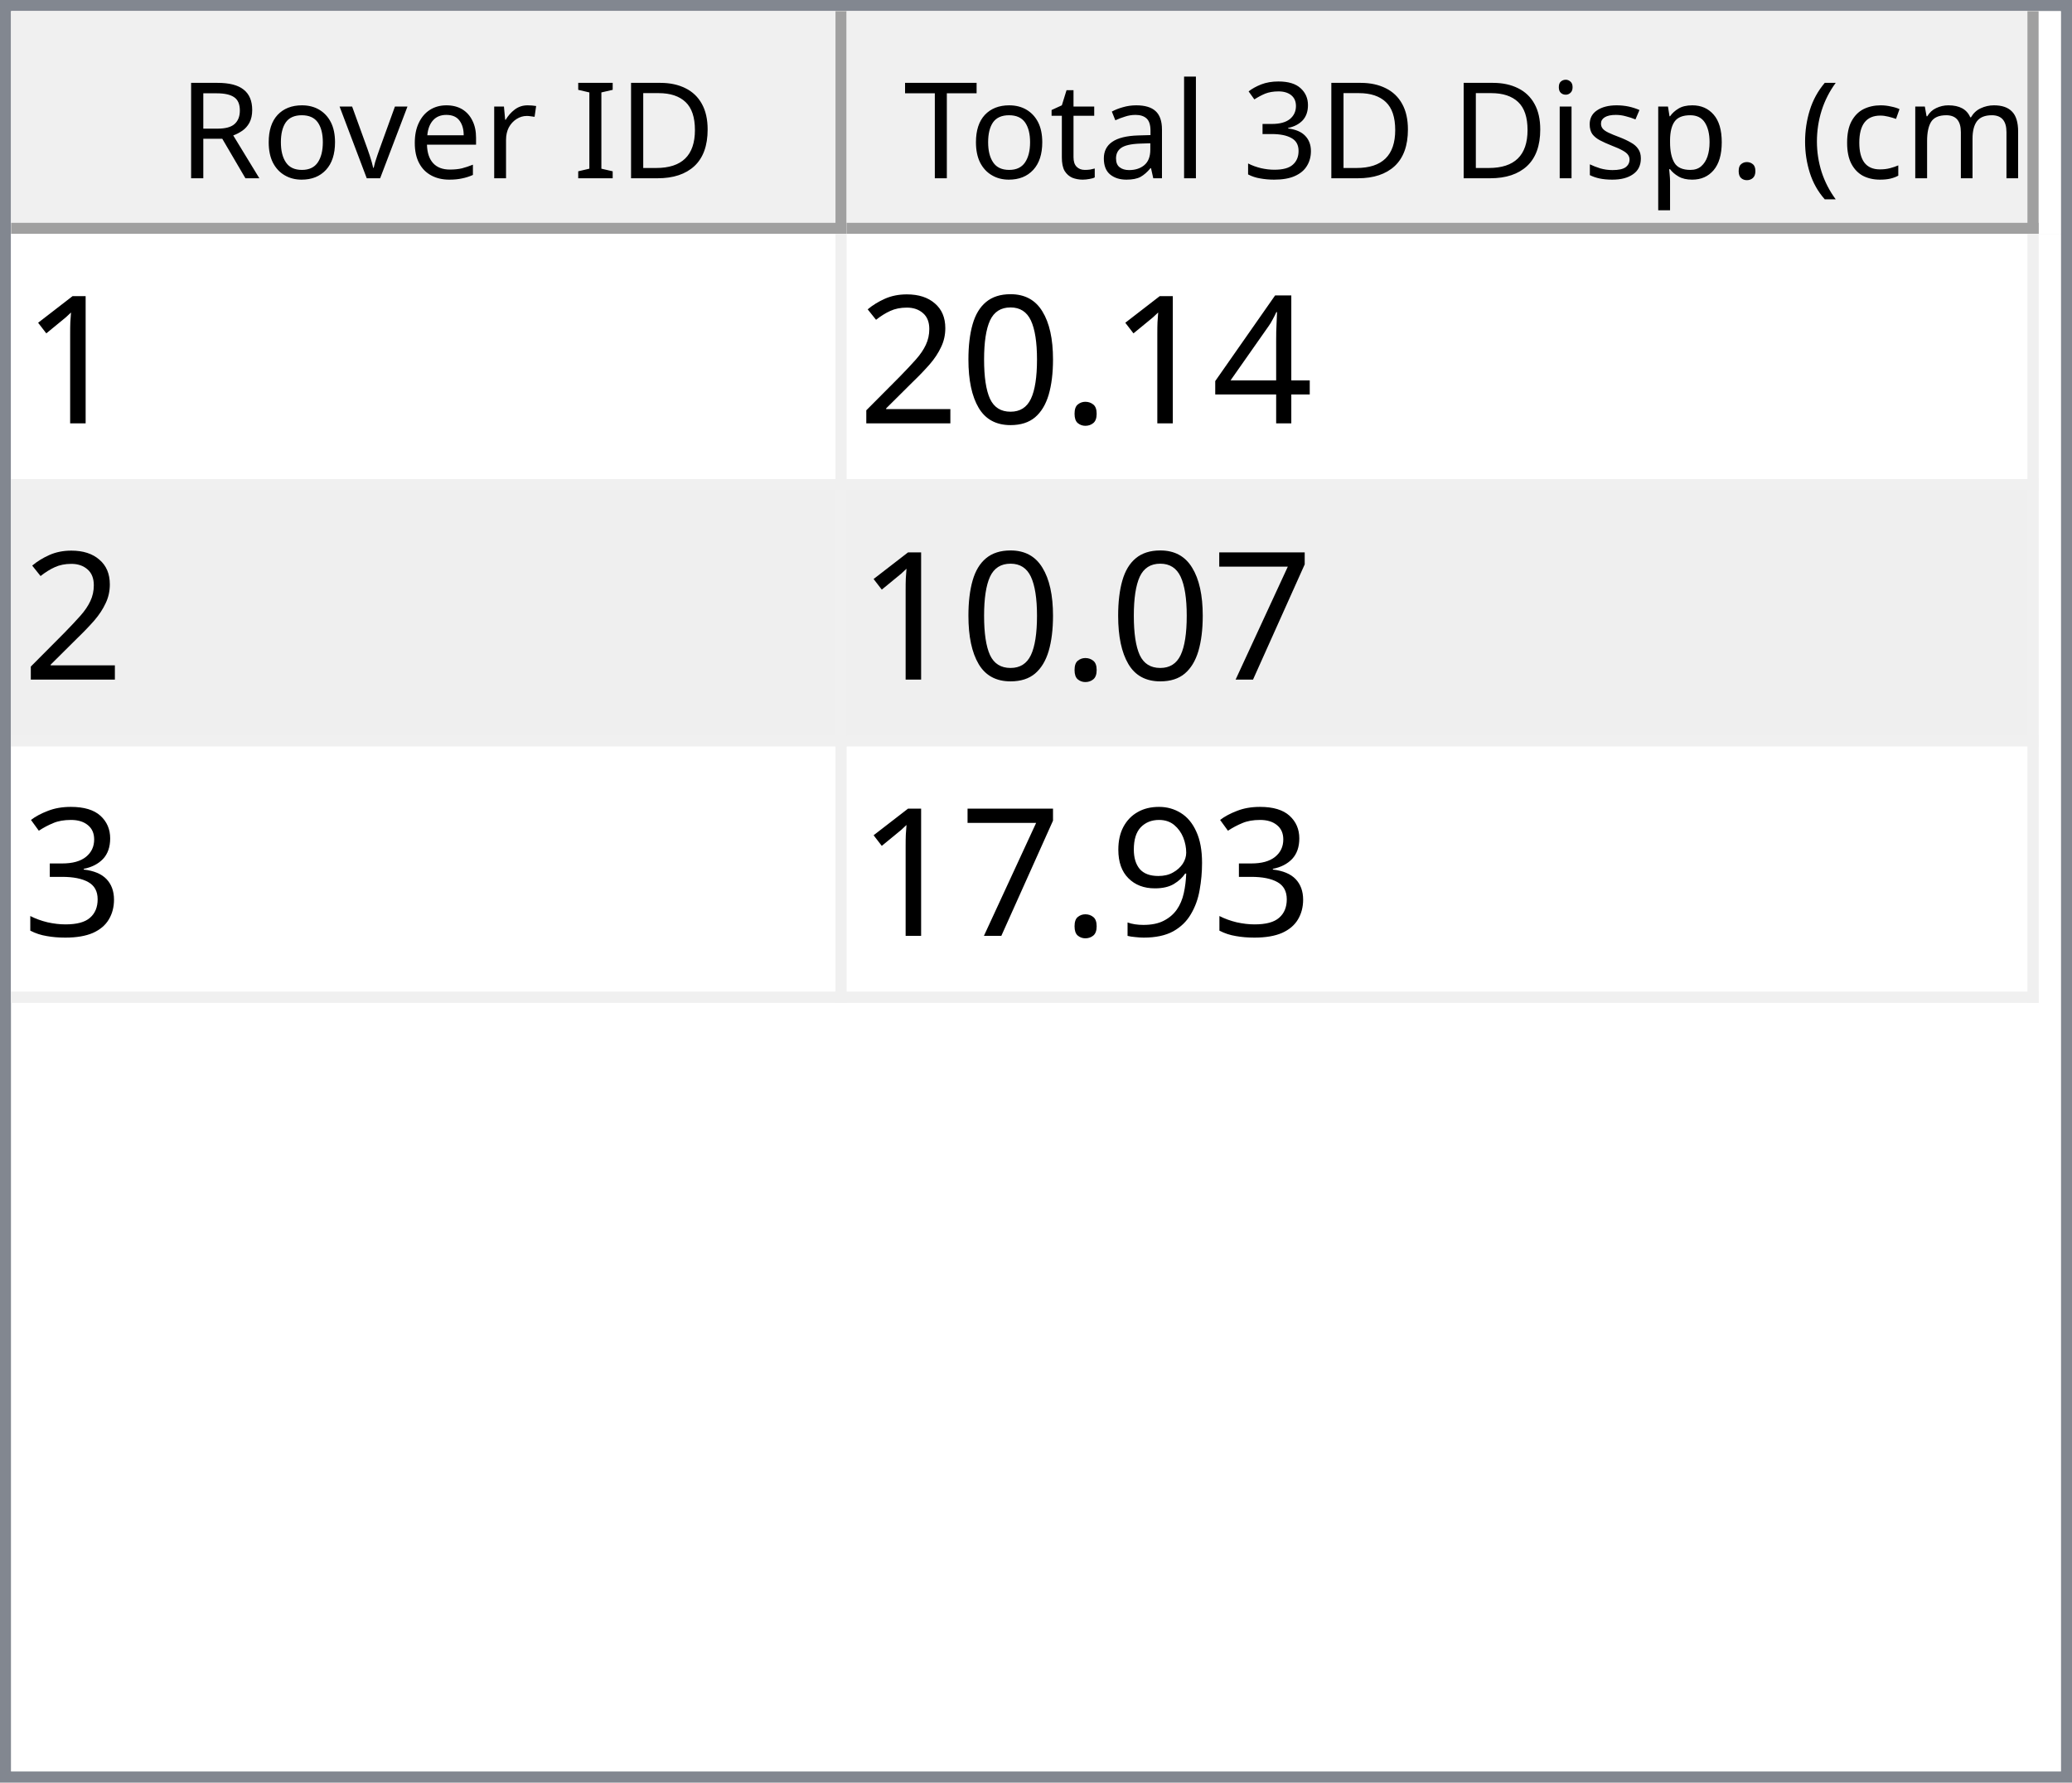
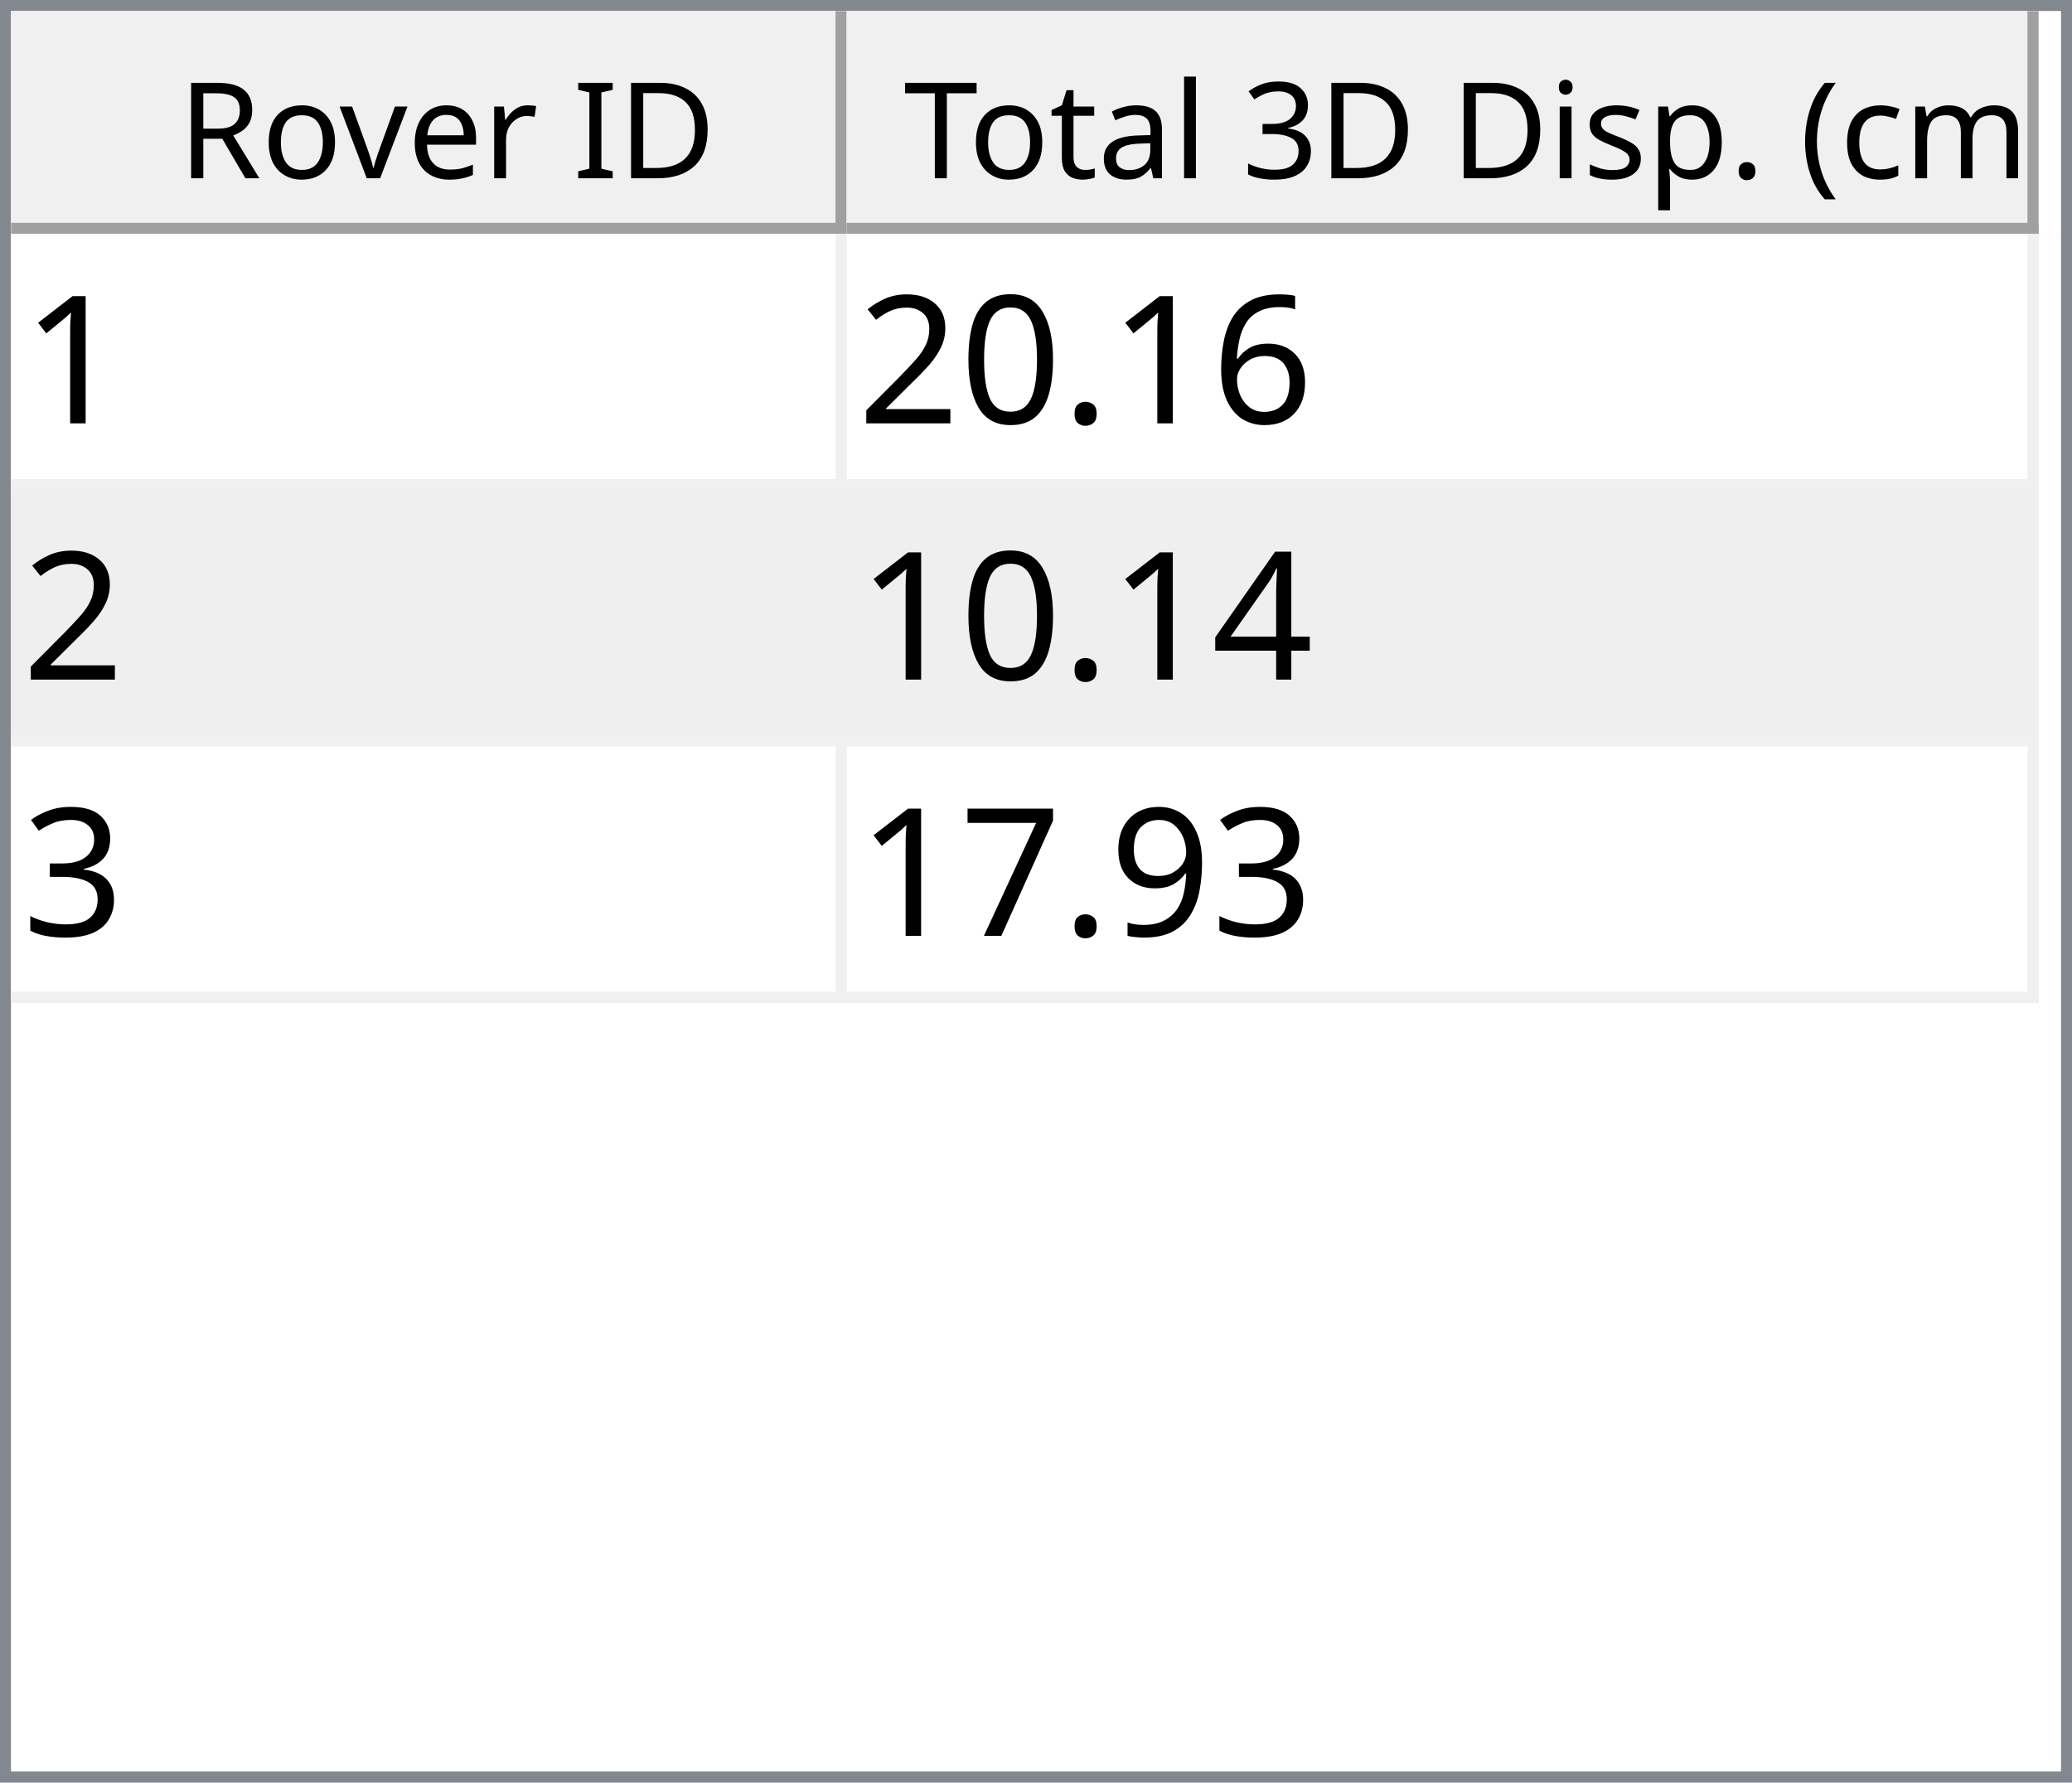
<svg xmlns="http://www.w3.org/2000/svg" style="fill-opacity:1; color-rendering:auto; color-interpolation:auto; text-rendering:auto; stroke:black; stroke-linecap:square; stroke-miterlimit:10; shape-rendering:auto; stroke-opacity:1; fill:black; stroke-dasharray:none; font-weight:normal; stroke-width:1; font-family:'Dialog'; font-style:normal; stroke-linejoin:miter; font-size:12px; stroke-dashoffset:0; image-rendering:auto;" width="186" height="160">
  <defs id="genericDefs" />
  <g>
    <defs id="defs1">
      <clipPath clipPathUnits="userSpaceOnUse" id="clipPath1">
        <path d="M0 0 L186 0 L186 160 L0 160 L0 0 Z" />
      </clipPath>
      <clipPath clipPathUnits="userSpaceOnUse" id="clipPath2">
        <path d="M0 0 L0 160 L186 160 L186 0 Z" />
      </clipPath>
      <clipPath clipPathUnits="userSpaceOnUse" id="clipPath3">
        <path d="M0 0 L0 20 L184 20 L184 0 Z" />
      </clipPath>
      <clipPath clipPathUnits="userSpaceOnUse" id="clipPath4">
        <path d="M0 0 L0 20 L75 20 L75 0 Z" />
      </clipPath>
      <clipPath clipPathUnits="userSpaceOnUse" id="clipPath5">
        <path d="M1 1 L1 19 L74 19 L74 1 Z" />
      </clipPath>
      <clipPath clipPathUnits="userSpaceOnUse" id="clipPath6">
        <path d="M0 0 L0 18 L73 18 L73 0 Z" />
      </clipPath>
      <clipPath clipPathUnits="userSpaceOnUse" id="clipPath7">
        <path d="M-0.5 -0.5 L-0.5 19.5 L74.5 19.5 L74.5 -0.5 Z" />
      </clipPath>
      <clipPath clipPathUnits="userSpaceOnUse" id="clipPath8">
        <path d="M0 0 L0 20 L107 20 L107 0 Z" />
      </clipPath>
      <clipPath clipPathUnits="userSpaceOnUse" id="clipPath9">
        <path d="M1 1 L1 19 L106 19 L106 1 Z" />
      </clipPath>
      <clipPath clipPathUnits="userSpaceOnUse" id="clipPath10">
        <path d="M0 0 L0 18 L105 18 L105 0 Z" />
      </clipPath>
      <clipPath clipPathUnits="userSpaceOnUse" id="clipPath11">
        <path d="M-0.5 -0.5 L-0.5 19.5 L106.5 19.5 L106.5 -0.5 Z" />
      </clipPath>
      <clipPath clipPathUnits="userSpaceOnUse" id="clipPath12">
        <path d="M0 0 L0 138 L184 138 L184 0 Z" />
      </clipPath>
      <clipPath clipPathUnits="userSpaceOnUse" id="clipPath13">
        <path d="M0 0 L0 69 L182 69 L182 0 Z" />
      </clipPath>
      <clipPath clipPathUnits="userSpaceOnUse" id="clipPath14">
        <path d="M-0.5 -0.5 L-0.5 68.5 L181.5 68.5 L181.5 -0.5 Z" />
      </clipPath>
      <clipPath clipPathUnits="userSpaceOnUse" id="clipPath15">
        <path d="M0 0 L0 22 L74 22 L74 0 Z" />
      </clipPath>
      <clipPath clipPathUnits="userSpaceOnUse" id="clipPath16">
        <path d="M0 0 L0 22 L106 22 L106 0 Z" />
      </clipPath>
      <font horiz-adv-x="64.551" id="font1">
        <font-face ascent="107.91" descent="25.098" units-per-em="100" style="font-style:normal; font-family:Segoe UI; font-weight:normal;" />
        <missing-glyph horiz-adv-x="64.551" d="M8.109 0 L8.109 68.266 L56.453 68.266 L56.453 0 L8.109 0 ZM15.328 7.234 L49.219 7.234 L49.219 61.031 L15.328 61.031 L15.328 7.234 Z" />
        <glyph unicode="D" horiz-adv-x="70.117" d="M9.188 0 L9.188 70.016 L28.516 70.016 Q65.531 70.016 65.531 35.891 Q65.531 19.672 55.25 9.836 Q44.969 0 27.734 0 L9.188 0 ZM17.391 62.594 L17.391 7.422 L27.828 7.422 Q41.609 7.422 49.273 14.797 Q56.938 22.172 56.938 35.688 Q56.938 62.594 28.328 62.594 L17.391 62.594 Z" />
        <glyph unicode="I" horiz-adv-x="26.611" d="M17.391 0 L9.188 0 L9.188 70.016 L17.391 70.016 L17.391 0 Z" />
        <glyph unicode=" " horiz-adv-x="27.393" d="" />
        <glyph unicode="r" horiz-adv-x="34.766" d="M34.188 41.891 Q32.078 43.5 28.125 43.5 Q23 43.5 19.555 38.672 Q16.109 33.844 16.109 25.484 L16.109 0 L8.109 0 L8.109 50 L16.109 50 L16.109 39.703 L16.312 39.703 Q18.016 44.969 21.531 47.922 Q25.047 50.875 29.391 50.875 Q32.516 50.875 34.188 50.203 L34.188 41.891 Z" />
        <glyph unicode="e" horiz-adv-x="52.295" d="M48.297 23 L12.984 23 Q13.188 14.656 17.484 10.109 Q21.781 5.562 29.297 5.562 Q37.75 5.562 44.828 11.141 L44.828 3.609 Q38.234 -1.172 27.391 -1.172 Q16.797 -1.172 10.742 5.641 Q4.688 12.453 4.688 24.812 Q4.688 36.469 11.305 43.82 Q17.922 51.172 27.734 51.172 Q37.547 51.172 42.922 44.828 Q48.297 38.484 48.297 27.203 L48.297 23 ZM40.094 29.781 Q40.047 36.719 36.75 40.578 Q33.453 44.438 27.594 44.438 Q21.922 44.438 17.969 40.383 Q14.016 36.328 13.094 29.781 L40.094 29.781 Z" />
        <glyph unicode="v" horiz-adv-x="47.9" d="M47.406 50 L27.484 0 L19.625 0 L0.688 50 L9.469 50 L22.172 13.672 Q23.578 9.672 23.922 6.688 L24.125 6.688 Q24.609 10.453 25.688 13.484 L38.969 50 L47.406 50 Z" />
        <glyph unicode="o" horiz-adv-x="58.594" d="M29 -1.172 Q17.922 -1.172 11.305 5.836 Q4.688 12.844 4.688 24.422 Q4.688 37.016 11.57 44.094 Q18.453 51.172 30.172 51.172 Q41.359 51.172 47.633 44.289 Q53.906 37.406 53.906 25.203 Q53.906 13.234 47.141 6.031 Q40.375 -1.172 29 -1.172 ZM29.594 44.438 Q21.875 44.438 17.383 39.188 Q12.891 33.938 12.891 24.703 Q12.891 15.828 17.43 10.695 Q21.969 5.562 29.594 5.562 Q37.359 5.562 41.531 10.594 Q45.703 15.625 45.703 24.906 Q45.703 34.281 41.531 39.359 Q37.359 44.438 29.594 44.438 Z" />
        <glyph unicode="R" horiz-adv-x="59.814" d="M59.375 0 L49.609 0 L37.891 19.625 Q36.281 22.359 34.766 24.289 Q33.25 26.219 31.664 27.438 Q30.078 28.656 28.25 29.219 Q26.422 29.781 24.125 29.781 L17.391 29.781 L17.391 0 L9.188 0 L9.188 70.016 L30.078 70.016 Q34.672 70.016 38.555 68.867 Q42.438 67.719 45.289 65.375 Q48.141 63.031 49.758 59.547 Q51.375 56.062 51.375 51.375 Q51.375 47.703 50.273 44.656 Q49.172 41.609 47.148 39.211 Q45.125 36.812 42.266 35.133 Q39.406 33.453 35.844 32.516 L35.844 32.328 Q37.594 31.547 38.891 30.547 Q40.188 29.547 41.359 28.18 Q42.531 26.812 43.68 25.078 Q44.828 23.344 46.234 21.047 L59.375 0 ZM17.391 62.594 L17.391 37.203 L28.516 37.203 Q31.594 37.203 34.203 38.133 Q36.812 39.062 38.719 40.797 Q40.625 42.531 41.703 45.047 Q42.781 47.562 42.781 50.688 Q42.781 56.297 39.141 59.445 Q35.5 62.594 28.609 62.594 L17.391 62.594 Z" />
        <glyph unicode=")" horiz-adv-x="30.176" d="M8.297 -15.922 L1.172 -15.922 Q16.406 2.344 16.406 26.812 Q16.406 51.469 1.078 70.016 L8.297 70.016 Q23.531 52.156 23.531 26.703 Q23.531 1.375 8.297 -15.922 Z" />
        <glyph unicode="m" horiz-adv-x="86.133" d="M79.109 0 L71.094 0 L71.094 28.719 Q71.094 37.016 68.531 40.727 Q65.969 44.438 59.906 44.438 Q54.781 44.438 51.195 39.75 Q47.609 35.062 47.609 28.516 L47.609 0 L39.594 0 L39.594 29.688 Q39.594 44.438 28.219 44.438 Q22.953 44.438 19.531 40.016 Q16.109 35.594 16.109 28.516 L16.109 0 L8.109 0 L8.109 50 L16.109 50 L16.109 42.094 L16.312 42.094 Q21.625 51.172 31.844 51.172 Q36.969 51.172 40.773 48.312 Q44.578 45.453 46 40.828 Q51.562 51.172 62.594 51.172 Q79.109 51.172 79.109 30.812 L79.109 0 Z" />
        <glyph unicode="c" horiz-adv-x="46.191" d="M42.188 2.297 Q36.422 -1.172 28.516 -1.172 Q17.828 -1.172 11.258 5.789 Q4.688 12.75 4.688 23.828 Q4.688 36.188 11.766 43.68 Q18.844 51.172 30.672 51.172 Q37.25 51.172 42.281 48.734 L42.281 40.531 Q36.719 44.438 30.375 44.438 Q22.703 44.438 17.797 38.945 Q12.891 33.453 12.891 24.516 Q12.891 15.719 17.508 10.641 Q22.125 5.562 29.891 5.562 Q36.422 5.562 42.188 9.906 L42.188 2.297 Z" />
        <glyph unicode="(" horiz-adv-x="30.176" d="M29.109 -15.922 L21.969 -15.922 Q6.844 1.375 6.844 26.703 Q6.844 52.156 21.969 70.016 L29.203 70.016 Q13.875 51.469 13.875 26.812 Q13.875 2.344 29.109 -15.922 Z" />
        <glyph unicode="." horiz-adv-x="21.68" d="M10.891 -1.078 Q8.641 -1.078 7.055 0.539 Q5.469 2.156 5.469 4.391 Q5.469 6.641 7.055 8.273 Q8.641 9.906 10.891 9.906 Q13.188 9.906 14.797 8.273 Q16.406 6.641 16.406 4.391 Q16.406 2.156 14.797 0.539 Q13.188 -1.078 10.891 -1.078 Z" />
        <glyph unicode="p" horiz-adv-x="58.789" d="M16.312 7.234 L16.109 7.234 L16.109 -23 L8.109 -23 L8.109 50 L16.109 50 L16.109 41.219 L16.312 41.219 Q22.219 51.172 33.594 51.172 Q43.266 51.172 48.688 44.461 Q54.109 37.75 54.109 26.469 Q54.109 13.922 48 6.375 Q41.891 -1.172 31.297 -1.172 Q21.578 -1.172 16.312 7.234 ZM16.109 27.391 L16.109 20.406 Q16.109 14.203 20.141 9.883 Q24.172 5.562 30.375 5.562 Q37.641 5.562 41.773 11.133 Q45.906 16.703 45.906 26.609 Q45.906 34.969 42.047 39.703 Q38.188 44.438 31.594 44.438 Q24.609 44.438 20.359 39.578 Q16.109 34.719 16.109 27.391 Z" />
        <glyph unicode="s" horiz-adv-x="42.432" d="M5.078 1.812 L5.078 10.406 Q11.625 5.562 19.484 5.562 Q30.031 5.562 30.031 12.594 Q30.031 14.594 29.125 15.992 Q28.219 17.391 26.68 18.461 Q25.141 19.531 23.07 20.383 Q21 21.234 18.609 22.172 Q15.281 23.484 12.766 24.828 Q10.25 26.172 8.57 27.859 Q6.891 29.547 6.031 31.695 Q5.172 33.844 5.172 36.719 Q5.172 40.234 6.789 42.945 Q8.406 45.656 11.086 47.484 Q13.766 49.312 17.211 50.242 Q20.656 51.172 24.312 51.172 Q30.812 51.172 35.938 48.922 L35.938 40.828 Q30.422 44.438 23.25 44.438 Q21 44.438 19.195 43.922 Q17.391 43.406 16.094 42.477 Q14.797 41.547 14.086 40.258 Q13.375 38.969 13.375 37.406 Q13.375 35.453 14.086 34.133 Q14.797 32.812 16.164 31.789 Q17.531 30.766 19.484 29.938 Q21.438 29.109 23.922 28.125 Q27.25 26.859 29.883 25.516 Q32.516 24.172 34.375 22.484 Q36.234 20.797 37.234 18.602 Q38.234 16.406 38.234 13.375 Q38.234 9.672 36.602 6.938 Q34.969 4.203 32.234 2.398 Q29.5 0.594 25.93 -0.289 Q22.359 -1.172 18.453 -1.172 Q10.75 -1.172 5.078 1.812 Z" />
        <glyph unicode="i" horiz-adv-x="24.219" d="M12.203 62.703 Q10.062 62.703 8.547 64.164 Q7.031 65.625 7.031 67.875 Q7.031 70.125 8.547 71.609 Q10.062 73.094 12.203 73.094 Q14.406 73.094 15.945 71.609 Q17.484 70.125 17.484 67.875 Q17.484 65.719 15.945 64.211 Q14.406 62.703 12.203 62.703 ZM16.109 0 L8.109 0 L8.109 50 L16.109 50 L16.109 0 Z" />
        <glyph unicode="3" horiz-adv-x="53.906" d="M46.531 19.828 Q46.531 15.094 44.75 11.211 Q42.969 7.328 39.719 4.57 Q36.469 1.812 31.93 0.297 Q27.391 -1.219 21.922 -1.219 Q11.922 -1.219 6 2.594 L6 11.188 Q13.094 5.609 22.219 5.609 Q25.875 5.609 28.828 6.539 Q31.781 7.469 33.906 9.227 Q36.031 10.984 37.18 13.477 Q38.328 15.969 38.328 19.094 Q38.328 32.812 18.797 32.812 L12.984 32.812 L12.984 39.594 L18.5 39.594 Q35.797 39.594 35.797 52.484 Q35.797 64.406 22.609 64.406 Q15.188 64.406 8.688 59.422 L8.688 67.188 Q15.375 71.188 24.609 71.188 Q29 71.188 32.57 69.969 Q36.141 68.75 38.68 66.555 Q41.219 64.359 42.609 61.281 Q44 58.203 44 54.5 Q44 40.672 30.031 36.719 L30.031 36.531 Q33.594 36.141 36.625 34.797 Q39.656 33.453 41.852 31.305 Q44.047 29.156 45.289 26.25 Q46.531 23.344 46.531 19.828 Z" />
        <glyph unicode="l" horiz-adv-x="24.219" d="M16.109 0 L8.109 0 L8.109 74.031 L16.109 74.031 L16.109 0 Z" />
        <glyph unicode="a" horiz-adv-x="50.879" d="M43.891 0 L35.891 0 L35.891 7.812 L35.688 7.812 Q30.469 -1.172 20.312 -1.172 Q12.844 -1.172 8.617 2.781 Q4.391 6.734 4.391 13.281 Q4.391 27.297 20.906 29.594 L35.891 31.688 Q35.891 44.438 25.594 44.438 Q16.547 44.438 9.281 38.281 L9.281 46.484 Q16.656 51.172 26.266 51.172 Q43.891 51.172 43.891 32.516 L43.891 0 ZM35.891 25.297 L23.828 23.641 Q18.266 22.859 15.43 20.875 Q12.594 18.891 12.594 13.875 Q12.594 10.203 15.211 7.883 Q17.828 5.562 22.172 5.562 Q28.125 5.562 32.008 9.742 Q35.891 13.922 35.891 20.312 L35.891 25.297 Z" />
        <glyph unicode="t" horiz-adv-x="33.887" d="M31.297 0.484 Q28.469 -1.078 23.828 -1.078 Q10.688 -1.078 10.688 13.578 L10.688 43.172 L2.094 43.172 L2.094 50 L10.688 50 L10.688 62.203 L18.703 64.797 L18.703 50 L31.297 50 L31.297 43.172 L18.703 43.172 L18.703 14.984 Q18.703 9.969 20.414 7.82 Q22.125 5.672 26.078 5.672 Q29.109 5.672 31.297 7.328 L31.297 0.484 Z" />
        <glyph unicode="T" horiz-adv-x="52.393" d="M50.594 62.594 L30.375 62.594 L30.375 0 L22.172 0 L22.172 62.594 L2 62.594 L2 70.016 L50.594 70.016 L50.594 62.594 Z" />
      </font>
      <font horiz-adv-x="75.0" id="font2">
        <font-face ascent="100.537" descent="21.973" units-per-em="100" style="font-style:normal; font-family:sans-serif; font-weight:normal;" />
        <missing-glyph horiz-adv-x="75.0" d="M12.5 0 L12.5 62.5 L62.5 62.5 L62.5 0 L12.5 0 ZM14.062 1.562 L60.938 1.562 L60.938 60.938 L14.062 60.938 L14.062 1.562 Z" />
        <glyph unicode="1" horiz-adv-x="55.615" d="M37.25 0 L28.469 0 L28.469 56 Q25.297 52.984 20.141 49.953 Q14.984 46.922 10.891 45.406 L10.891 53.906 Q18.266 57.375 23.781 62.305 Q29.297 67.234 31.594 71.875 L37.25 71.875 L37.25 0 Z" />
-         <glyph unicode="4" horiz-adv-x="55.615" d="M32.328 0 L32.328 17.141 L1.266 17.141 L1.266 25.203 L33.938 71.578 L41.109 71.578 L41.109 25.203 L50.781 25.203 L50.781 17.141 L41.109 17.141 L41.109 0 L32.328 0 ZM32.328 25.203 L32.328 57.469 L9.906 25.203 L32.328 25.203 Z" />
+         <glyph unicode="6" horiz-adv-x="55.615" d="M49.75 54.047 L41.016 53.375 Q39.844 58.547 37.703 60.891 Q34.125 64.656 28.906 64.656 Q24.703 64.656 21.531 62.312 Q17.391 59.281 14.992 53.469 Q12.594 47.656 12.5 36.922 Q15.672 41.75 20.266 44.094 Q24.859 46.438 29.891 46.438 Q38.672 46.438 44.852 39.969 Q51.031 33.5 51.031 23.25 Q51.031 16.5 48.125 10.719 Q45.219 4.938 40.141 1.859 Q35.062 -1.219 28.609 -1.219 Q17.625 -1.219 10.695 6.859 Q3.766 14.938 3.766 33.5 Q3.766 54.25 11.422 63.672 Q18.109 71.875 29.438 71.875 Q37.891 71.875 43.289 67.141 Q48.688 62.406 49.75 54.047 ZM13.875 23.188 Q13.875 18.656 15.797 14.508 Q17.719 10.359 21.188 8.18 Q24.656 6 28.469 6 Q34.031 6 38.039 10.492 Q42.047 14.984 42.047 22.703 Q42.047 30.125 38.086 34.398 Q34.125 38.672 28.125 38.672 Q22.172 38.672 18.023 34.398 Q13.875 30.125 13.875 23.188 Z" />
        <glyph unicode="." horiz-adv-x="27.783" d="M9.078 0 L9.078 10.016 L19.094 10.016 L19.094 0 L9.078 0 Z" />
        <glyph unicode="0" horiz-adv-x="55.615" d="M4.156 35.297 Q4.156 48 6.766 55.742 Q9.375 63.484 14.523 67.68 Q19.672 71.875 27.484 71.875 Q33.25 71.875 37.594 69.555 Q41.938 67.234 44.773 62.867 Q47.609 58.5 49.219 52.227 Q50.828 45.953 50.828 35.297 Q50.828 22.703 48.242 14.969 Q45.656 7.234 40.508 3.008 Q35.359 -1.219 27.484 -1.219 Q17.141 -1.219 11.234 6.203 Q4.156 15.141 4.156 35.297 ZM13.188 35.297 Q13.188 17.672 17.312 11.836 Q21.438 6 27.484 6 Q33.547 6 37.672 11.859 Q41.797 17.719 41.797 35.297 Q41.797 52.984 37.672 58.789 Q33.547 64.594 27.391 64.594 Q21.344 64.594 17.719 59.469 Q13.188 52.938 13.188 35.297 Z" />
        <glyph unicode="2" horiz-adv-x="55.615" d="M50.344 8.453 L50.344 0 L3.031 0 Q2.938 3.172 4.047 6.109 Q5.859 10.938 9.836 15.625 Q13.812 20.312 21.344 26.469 Q33.016 36.031 37.117 41.625 Q41.219 47.219 41.219 52.203 Q41.219 57.422 37.477 61.008 Q33.734 64.594 27.734 64.594 Q21.391 64.594 17.578 60.789 Q13.766 56.984 13.719 50.25 L4.688 51.172 Q5.609 61.281 11.664 66.578 Q17.719 71.875 27.938 71.875 Q38.234 71.875 44.242 66.164 Q50.25 60.453 50.25 52 Q50.25 47.703 48.492 43.555 Q46.734 39.406 42.656 34.812 Q38.578 30.219 29.109 22.219 Q21.188 15.578 18.945 13.211 Q16.703 10.844 15.234 8.453 L50.344 8.453 Z" />
-         <glyph unicode="7" horiz-adv-x="55.615" d="M4.734 62.203 L4.734 70.656 L51.078 70.656 L51.078 63.812 Q44.234 56.547 37.523 44.484 Q30.812 32.422 27.156 19.672 Q24.516 10.688 23.781 0 L14.75 0 Q14.891 8.453 18.062 20.414 Q21.234 32.375 27.172 43.484 Q33.109 54.594 39.797 62.203 L4.734 62.203 Z" />
+         <glyph unicode="4" horiz-adv-x="55.615" d="M32.328 0 L32.328 17.141 L1.266 17.141 L1.266 25.203 L33.938 71.578 L41.109 71.578 L41.109 25.203 L50.781 25.203 L50.781 17.141 L41.109 17.141 L41.109 0 L32.328 0 ZM32.328 25.203 L32.328 57.469 L9.906 25.203 L32.328 25.203 Z" />
        <glyph unicode="3" horiz-adv-x="55.615" d="M4.203 18.891 L12.984 20.062 Q14.5 12.594 18.141 9.297 Q21.781 6 27 6 Q33.203 6 37.477 10.297 Q41.75 14.594 41.75 20.953 Q41.75 27 37.797 30.93 Q33.844 34.859 27.734 34.859 Q25.25 34.859 21.531 33.891 L22.516 41.609 Q23.391 41.5 23.922 41.5 Q29.547 41.5 34.039 44.43 Q38.531 47.359 38.531 53.469 Q38.531 58.297 35.258 61.477 Q31.984 64.656 26.812 64.656 Q21.688 64.656 18.266 61.43 Q14.844 58.203 13.875 51.766 L5.078 53.328 Q6.688 62.156 12.398 67.016 Q18.109 71.875 26.609 71.875 Q32.469 71.875 37.398 69.359 Q42.328 66.844 44.945 62.5 Q47.562 58.156 47.562 53.266 Q47.562 48.641 45.07 44.828 Q42.578 41.016 37.703 38.766 Q44.047 37.312 47.562 32.695 Q51.078 28.078 51.078 21.141 Q51.078 11.766 44.242 5.25 Q37.406 -1.266 26.953 -1.266 Q17.531 -1.266 11.305 4.352 Q5.078 9.969 4.203 18.891 Z" />
        <glyph unicode="9" horiz-adv-x="55.615" d="M5.469 16.547 L13.922 17.328 Q14.984 11.375 18.016 8.688 Q21.047 6 25.781 6 Q29.828 6 32.883 7.859 Q35.938 9.719 37.891 12.82 Q39.844 15.922 41.164 21.195 Q42.484 26.469 42.484 31.938 Q42.484 32.516 42.438 33.688 Q39.797 29.5 35.234 26.883 Q30.672 24.266 25.344 24.266 Q16.453 24.266 10.305 30.711 Q4.156 37.156 4.156 47.703 Q4.156 58.594 10.578 65.234 Q17 71.875 26.656 71.875 Q33.641 71.875 39.43 68.117 Q45.219 64.359 48.219 57.398 Q51.219 50.438 51.219 37.25 Q51.219 23.531 48.242 15.406 Q45.266 7.281 39.383 3.031 Q33.5 -1.219 25.594 -1.219 Q17.188 -1.219 11.867 3.445 Q6.547 8.109 5.469 16.547 ZM41.453 48.141 Q41.453 55.719 37.43 60.156 Q33.406 64.594 27.734 64.594 Q21.875 64.594 17.531 59.812 Q13.188 55.031 13.188 47.406 Q13.188 40.578 17.312 36.305 Q21.438 32.031 27.484 32.031 Q33.594 32.031 37.523 36.305 Q41.453 40.578 41.453 48.141 Z" />
+         <glyph unicode="7" horiz-adv-x="55.615" d="M4.734 62.203 L4.734 70.656 L51.078 70.656 L51.078 63.812 Q44.234 56.547 37.523 44.484 Q30.812 32.422 27.156 19.672 Q24.516 10.688 23.781 0 L14.75 0 Q14.891 8.453 18.062 20.414 Q21.234 32.375 27.172 43.484 Q33.109 54.594 39.797 62.203 L4.734 62.203 Z" />
      </font>
    </defs>
    <g style="fill:white; stroke:white;">
      <rect x="0" y="0" width="186" style="clip-path:url(#clipPath1); stroke:none;" height="160" />
    </g>
    <g style="fill:white; text-rendering:optimizeSpeed; color-rendering:optimizeSpeed; image-rendering:optimizeSpeed; shape-rendering:crispEdges; stroke:white; color-interpolation:sRGB;">
      <rect x="0" width="186" height="160" y="0" style="stroke:none;" />
      <path style="stroke:none;" d="M0 160 L186 160 L186 0 L0 0 Z" />
    </g>
    <g style="fill:rgb(240,240,240); font-family:'Segoe UI'; stroke:rgb(240,240,240);">
      <rect x="0" y="0" width="186" style="clip-path:url(#clipPath2); stroke:none;" height="160" />
    </g>
    <g style="fill:rgb(130,135,144); font-family:'Segoe UI'; stroke:rgb(130,135,144);">
      <path d="M0 0 L186 0 L186 160 L0 160 L0 0 ZM1 1 L185 1 L185 159 L1 159 L1 1 Z" style="fill-rule:evenodd; clip-path:url(#clipPath2); stroke:none;" />
    </g>
    <g style="fill:white; font-family:'Segoe UI'; stroke:white;" transform="translate(1,1)">
      <rect x="0" y="0" width="184" style="clip-path:url(#clipPath3); stroke:none;" height="20" />
    </g>
    <g style="fill:rgb(240,240,240); font-family:'Segoe UI'; stroke:rgb(240,240,240);" transform="translate(1,1)">
      <rect x="0" y="0" width="75" style="clip-path:url(#clipPath4); stroke:none;" height="20" />
    </g>
    <g style="font-family:'Segoe UI';" transform="translate(2,2)">
      <text x="14" xml:space="preserve" y="14" style="clip-path:url(#clipPath6); stroke:none;">Rover ID</text>
    </g>
    <g style="fill:rgb(160,160,160); font-family:'Segoe UI'; stroke:rgb(160,160,160); stroke-linejoin:bevel;" transform="translate(1.5,1.5)">
      <line x1="74" x2="74" y1="0" style="fill:none; clip-path:url(#clipPath7);" y2="19" />
    </g>
    <g style="fill:rgb(160,160,160); font-family:'Segoe UI'; stroke:rgb(160,160,160); stroke-linejoin:bevel;" transform="matrix(1,0,0,1,1,1) translate(0.5,0.5)">
      <line x1="0" x2="74" y1="19" style="fill:none; clip-path:url(#clipPath7);" y2="19" />
    </g>
    <g style="fill:rgb(240,240,240); font-family:'Segoe UI'; stroke:rgb(240,240,240);" transform="translate(76,1)">
      <rect x="0" y="0" width="107" style="clip-path:url(#clipPath8); stroke:none;" height="20" />
    </g>
    <g style="font-family:'Segoe UI';" transform="translate(77,2)">
      <text x="1" xml:space="preserve" y="14" style="clip-path:url(#clipPath10); stroke:none;"> Total 3D Disp. (cm)</text>
    </g>
    <g style="fill:rgb(160,160,160); font-family:'Segoe UI'; stroke:rgb(160,160,160); stroke-linejoin:bevel;" transform="translate(76.5,1.5)">
      <line x1="106" x2="106" y1="0" style="fill:none; clip-path:url(#clipPath11);" y2="19" />
    </g>
    <g style="fill:rgb(160,160,160); font-family:'Segoe UI'; stroke:rgb(160,160,160); stroke-linejoin:bevel;" transform="matrix(1,0,0,1,76,1) translate(0.5,0.5)">
      <line x1="0" x2="106" y1="19" style="fill:none; clip-path:url(#clipPath11);" y2="19" />
    </g>
    <g style="fill:white; font-family:'Segoe UI'; stroke:white;" transform="translate(1,21)">
      <rect x="0" y="0" width="184" style="clip-path:url(#clipPath12); stroke:none;" height="138" />
    </g>
    <g style="fill:rgb(240,240,240); font-size:16px; font-family:sans-serif; stroke:rgb(240,240,240);" transform="translate(1,21)">
      <rect x="0" y="0" width="182" style="clip-path:url(#clipPath13); stroke:none;" height="69" />
      <line transform="translate(0.5,0.5)" x1="0" x2="181" y1="22" style="clip-path:url(#clipPath14); fill:none; stroke-linejoin:bevel;" y2="22" />
    </g>
    <g transform="matrix(1,0,0,1,1,21) translate(0.5,0.5)" style="fill:rgb(240,240,240); font-size:16px; font-family:sans-serif; stroke:rgb(240,240,240); stroke-linejoin:bevel;">
      <line x1="0" x2="181" y1="45" style="fill:none; clip-path:url(#clipPath14);" y2="45" />
    </g>
    <g transform="matrix(1,0,0,1,1,21) translate(0.5,0.5)" style="fill:rgb(240,240,240); font-size:16px; font-family:sans-serif; stroke:rgb(240,240,240); stroke-linejoin:bevel;">
      <line x1="0" x2="181" y1="68" style="fill:none; clip-path:url(#clipPath14);" y2="68" />
    </g>
    <g transform="matrix(1,0,0,1,1,21) translate(0.5,0.5)" style="fill:rgb(240,240,240); font-size:16px; font-family:sans-serif; stroke:rgb(240,240,240); stroke-linejoin:bevel;">
      <line x1="74" x2="74" y1="0" style="fill:none; clip-path:url(#clipPath14);" y2="68" />
    </g>
    <g transform="matrix(1,0,0,1,1,21) translate(0.5,0.5)" style="fill:rgb(240,240,240); font-size:16px; font-family:sans-serif; stroke:rgb(240,240,240); stroke-linejoin:bevel;">
      <line x1="181" x2="181" y1="0" style="fill:none; clip-path:url(#clipPath14);" y2="68" />
    </g>
    <g style="fill:white; font-size:16px; font-family:sans-serif; stroke:white;" transform="matrix(1,0,0,1,1,21)">
      <rect x="0" y="0" width="74" style="clip-path:url(#clipPath15); stroke:none;" height="22" />
      <text x="1" y="17" style="fill:black; clip-path:url(#clipPath15); stroke:none;" xml:space="preserve">1</text>
    </g>
    <g style="fill:white; font-size:16px; font-family:sans-serif; stroke:white;" transform="matrix(1,0,0,1,1,21) translate(75,0)">
      <rect x="0" y="0" width="106" style="clip-path:url(#clipPath16); stroke:none;" height="22" />
-       <text x="1" y="17" style="fill:black; clip-path:url(#clipPath16); stroke:none;" xml:space="preserve">20.14</text>
+       <text x="1" y="17" style="fill:black; clip-path:url(#clipPath16); stroke:none;" xml:space="preserve">20.16</text>
    </g>
    <g style="fill:rgb(239,239,239); font-size:16px; font-family:sans-serif; stroke:rgb(239,239,239);" transform="matrix(1,0,0,1,1,21) translate(0,23)">
      <rect x="0" y="0" width="74" style="clip-path:url(#clipPath15); stroke:none;" height="22" />
      <text x="1" y="17" style="fill:black; clip-path:url(#clipPath15); stroke:none;" xml:space="preserve">2</text>
    </g>
    <g style="fill:rgb(239,239,239); font-size:16px; font-family:sans-serif; stroke:rgb(239,239,239);" transform="matrix(1,0,0,1,1,21) translate(75,23)">
      <rect x="0" y="0" width="106" style="clip-path:url(#clipPath16); stroke:none;" height="22" />
-       <text x="1" y="17" style="fill:black; clip-path:url(#clipPath16); stroke:none;" xml:space="preserve">10.07</text>
+       <text x="1" y="17" style="fill:black; clip-path:url(#clipPath16); stroke:none;" xml:space="preserve">10.14</text>
    </g>
    <g style="fill:white; font-size:16px; font-family:sans-serif; stroke:white;" transform="matrix(1,0,0,1,1,21) translate(0,46)">
      <rect x="0" y="0" width="74" style="clip-path:url(#clipPath15); stroke:none;" height="22" />
      <text x="1" y="17" style="fill:black; clip-path:url(#clipPath15); stroke:none;" xml:space="preserve">3</text>
    </g>
    <g style="fill:white; font-size:16px; font-family:sans-serif; stroke:white;" transform="matrix(1,0,0,1,1,21) translate(75,46)">
      <rect x="0" y="0" width="106" style="clip-path:url(#clipPath16); stroke:none;" height="22" />
      <text x="1" y="17" style="fill:black; clip-path:url(#clipPath16); stroke:none;" xml:space="preserve">17.93</text>
    </g>
  </g>
</svg>
